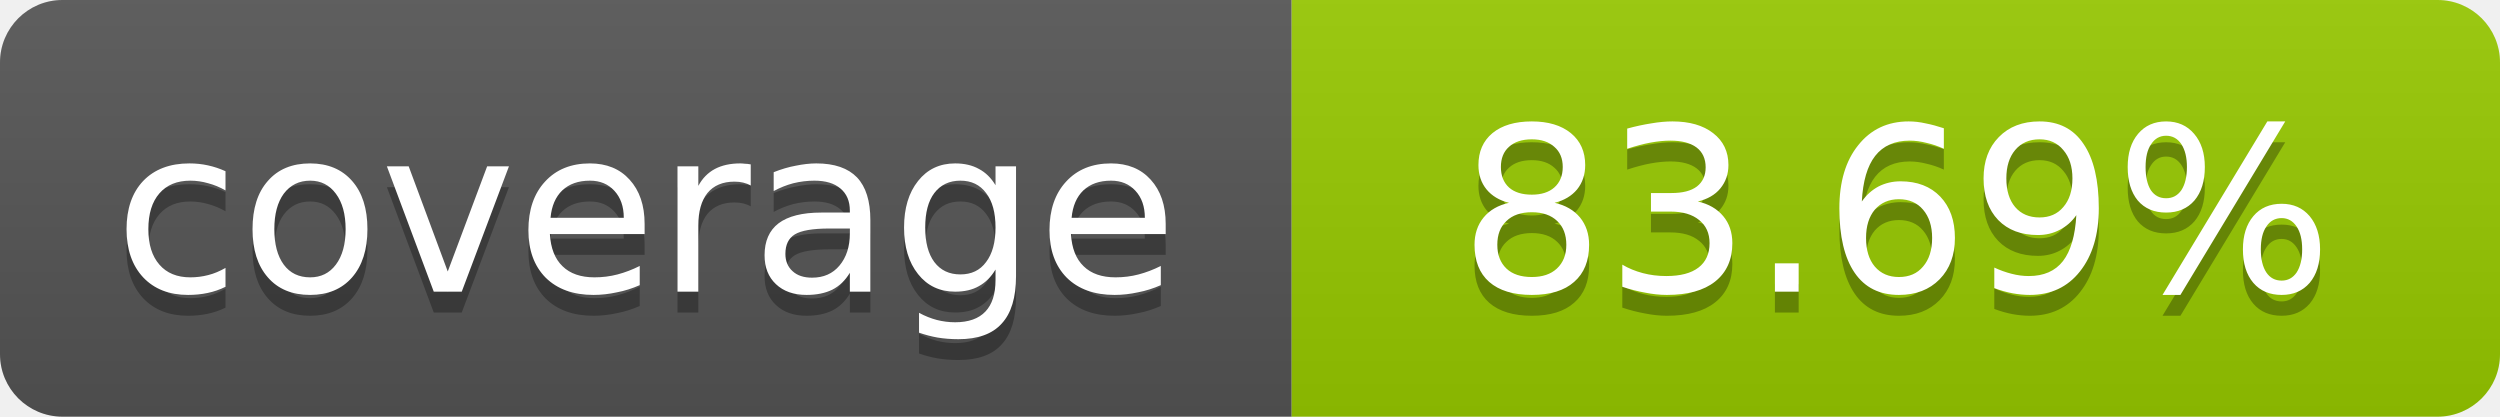
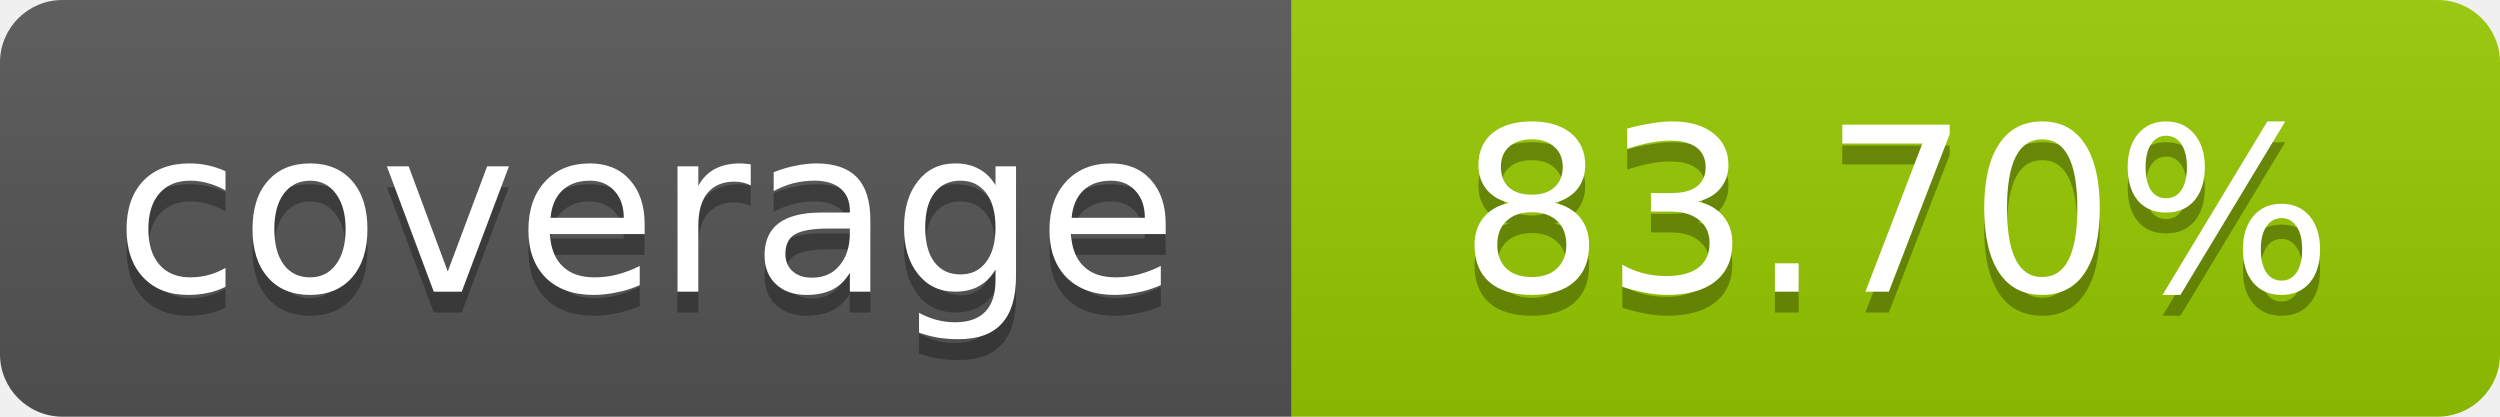
- <svg xmlns="http://www.w3.org/2000/svg" width="120" height="20" role="img" aria-label="coverage: 83.69%">
+ <svg xmlns="http://www.w3.org/2000/svg" width="120" height="20" role="img" aria-label="coverage: 83.70%">
  <linearGradient id="s" x2="0" y2="100%">
    <stop offset="0" stop-color="#bbb" stop-opacity=".1" />
    <stop offset="1" stop-opacity=".1" />
  </linearGradient>
  <clipPath id="r">
    <rect width="120" height="20" rx="3" fill="#fff" />
  </clipPath>
  <g clip-path="url(#r)">
    <rect width="62" height="20" fill="#555" />
    <rect x="62" width="58" height="20" fill="#97CA00" />
    <rect width="120" height="20" fill="url(#s)" />
  </g>
  <g fill="#fff" text-anchor="middle" font-family="Verdana,Geneva,DejaVu Sans,sans-serif" font-size="11">
    <text x="31" y="15" fill="#010101" fill-opacity=".3">coverage</text>
    <text x="31" y="14">coverage</text>
-     <text x="91" y="15" fill="#010101" fill-opacity=".3">83.69%</text>
-     <text x="91" y="14">83.69%</text>
+     <text x="91" y="15" fill="#010101" fill-opacity=".3">83.70%</text>
+     <text x="91" y="14">83.70%</text>
  </g>
</svg>
